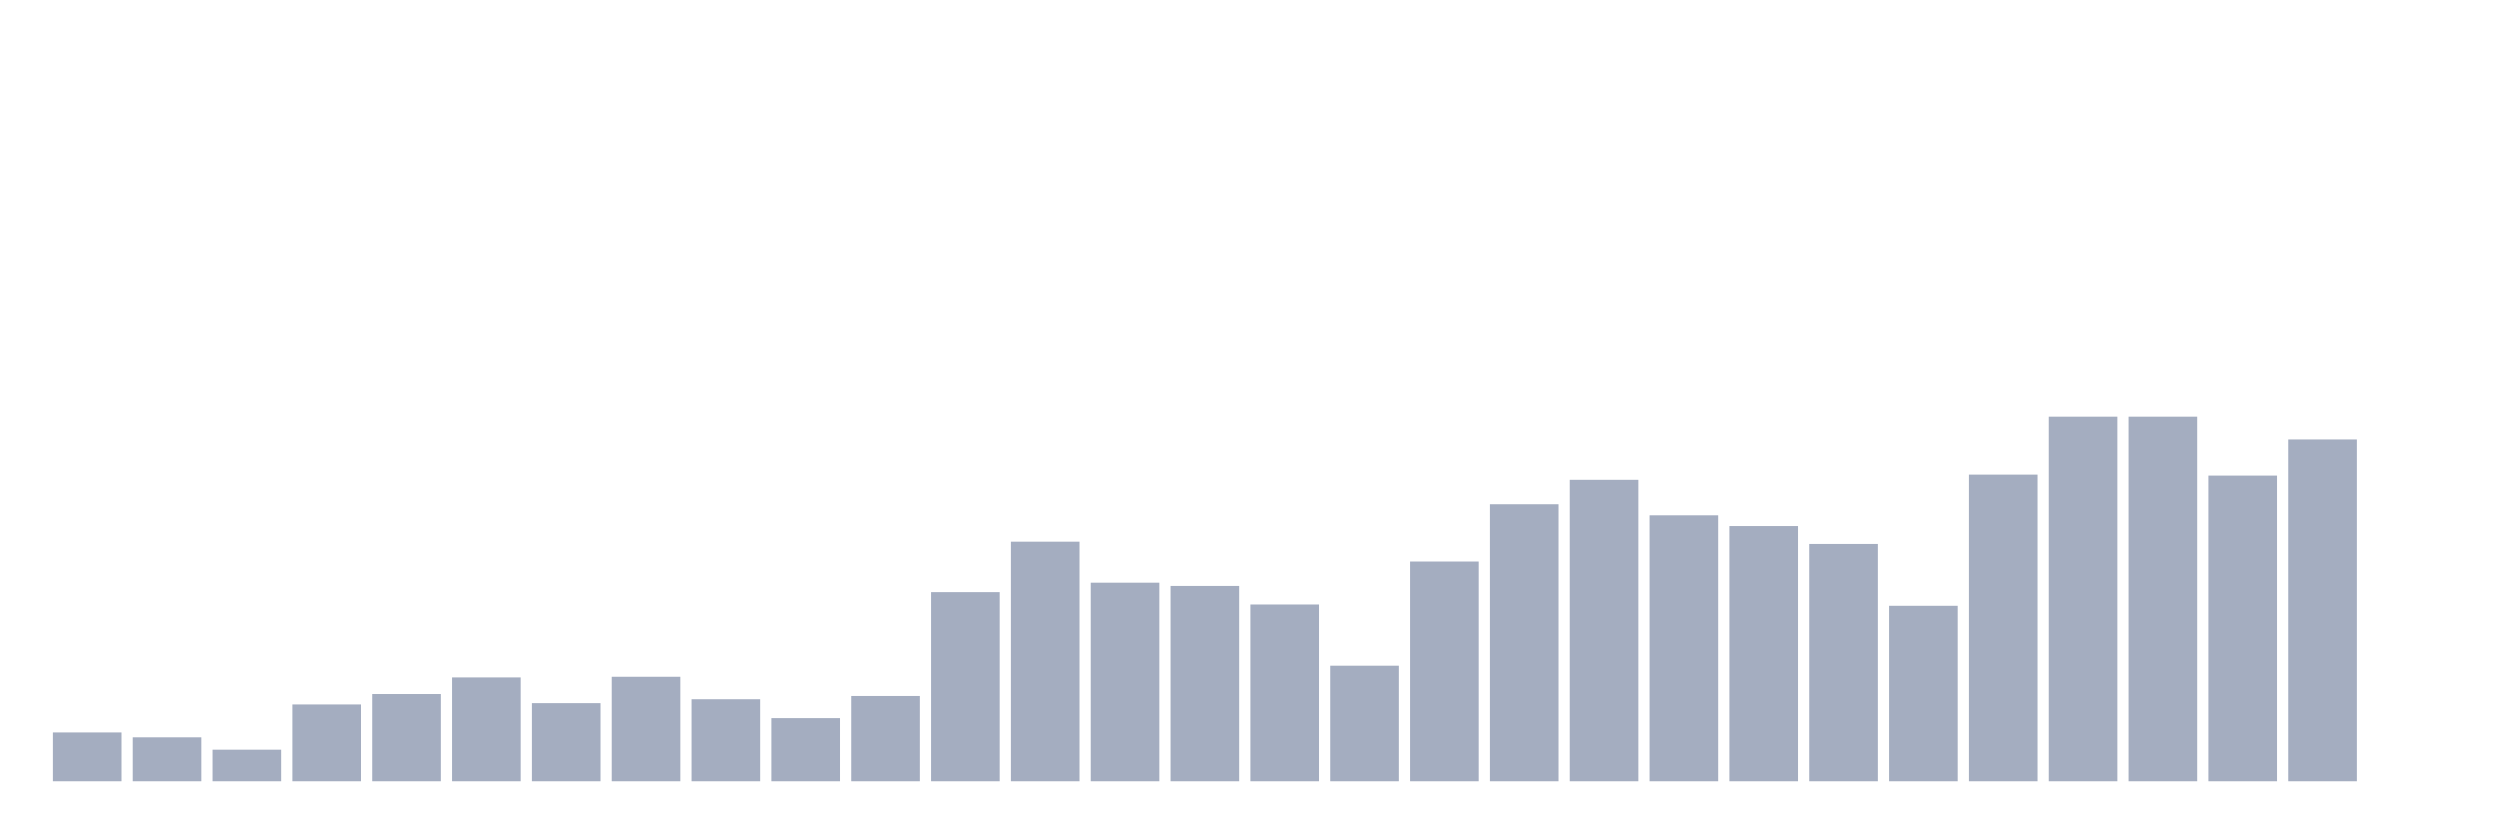
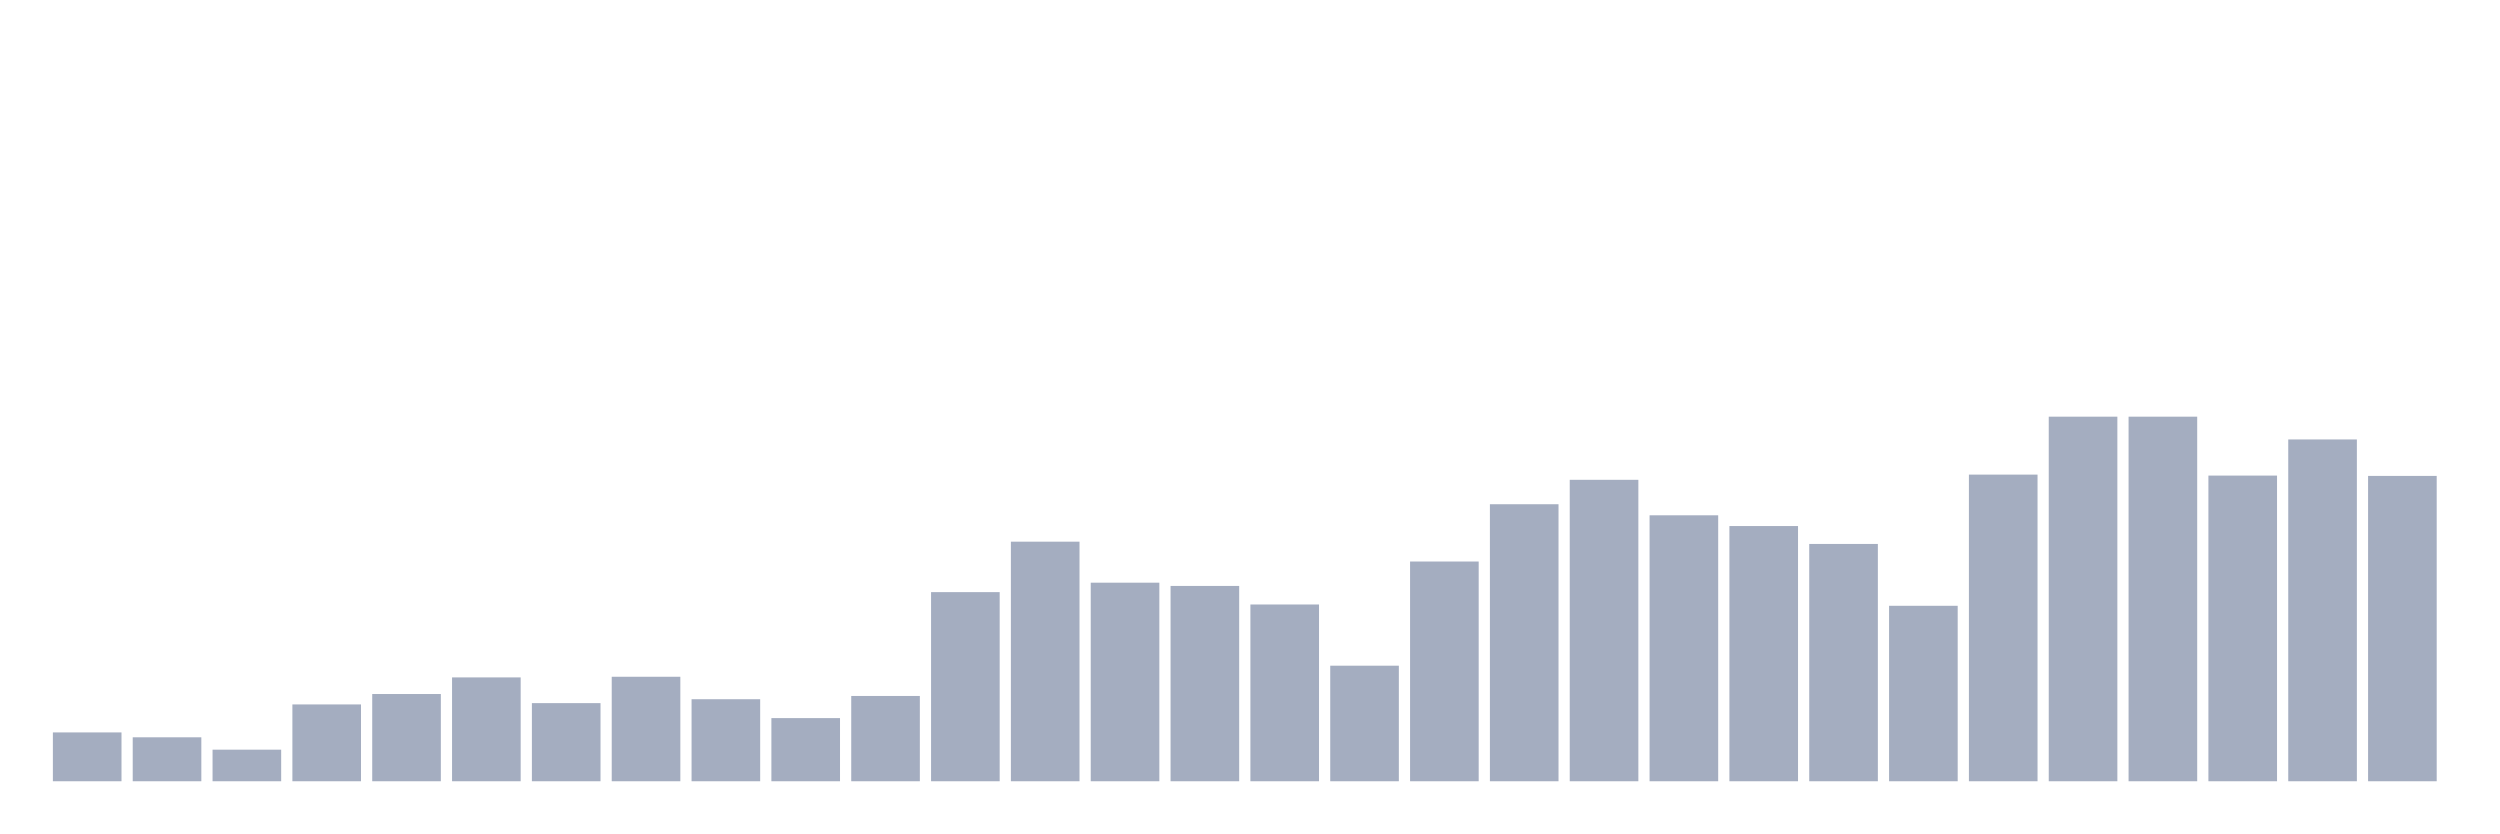
<svg xmlns="http://www.w3.org/2000/svg" viewBox="0 0 480 160">
  <g transform="translate(10,10)">
    <rect class="bar" x="0.153" width="13.175" y="130.625" height="9.375" fill="rgb(164,173,192)" />
    <rect class="bar" x="15.482" width="13.175" y="131.562" height="8.438" fill="rgb(164,173,192)" />
    <rect class="bar" x="30.81" width="13.175" y="133.938" height="6.062" fill="rgb(164,173,192)" />
    <rect class="bar" x="46.138" width="13.175" y="125.25" height="14.75" fill="rgb(164,173,192)" />
    <rect class="bar" x="61.466" width="13.175" y="123.25" height="16.75" fill="rgb(164,173,192)" />
    <rect class="bar" x="76.794" width="13.175" y="120.062" height="19.938" fill="rgb(164,173,192)" />
    <rect class="bar" x="92.123" width="13.175" y="125" height="15" fill="rgb(164,173,192)" />
    <rect class="bar" x="107.451" width="13.175" y="119.938" height="20.062" fill="rgb(164,173,192)" />
    <rect class="bar" x="122.779" width="13.175" y="124.25" height="15.75" fill="rgb(164,173,192)" />
    <rect class="bar" x="138.107" width="13.175" y="127.875" height="12.125" fill="rgb(164,173,192)" />
    <rect class="bar" x="153.436" width="13.175" y="123.625" height="16.375" fill="rgb(164,173,192)" />
    <rect class="bar" x="168.764" width="13.175" y="103.688" height="36.312" fill="rgb(164,173,192)" />
    <rect class="bar" x="184.092" width="13.175" y="94" height="46" fill="rgb(164,173,192)" />
    <rect class="bar" x="199.42" width="13.175" y="101.875" height="38.125" fill="rgb(164,173,192)" />
    <rect class="bar" x="214.748" width="13.175" y="102.5" height="37.5" fill="rgb(164,173,192)" />
    <rect class="bar" x="230.077" width="13.175" y="106.062" height="33.938" fill="rgb(164,173,192)" />
    <rect class="bar" x="245.405" width="13.175" y="117.813" height="22.187" fill="rgb(164,173,192)" />
    <rect class="bar" x="260.733" width="13.175" y="97.812" height="42.188" fill="rgb(164,173,192)" />
    <rect class="bar" x="276.061" width="13.175" y="86.812" height="53.188" fill="rgb(164,173,192)" />
    <rect class="bar" x="291.39" width="13.175" y="82.125" height="57.875" fill="rgb(164,173,192)" />
    <rect class="bar" x="306.718" width="13.175" y="88.938" height="51.062" fill="rgb(164,173,192)" />
    <rect class="bar" x="322.046" width="13.175" y="91" height="49" fill="rgb(164,173,192)" />
    <rect class="bar" x="337.374" width="13.175" y="94.438" height="45.562" fill="rgb(164,173,192)" />
    <rect class="bar" x="352.702" width="13.175" y="106.312" height="33.688" fill="rgb(164,173,192)" />
    <rect class="bar" x="368.031" width="13.175" y="81.125" height="58.875" fill="rgb(164,173,192)" />
    <rect class="bar" x="383.359" width="13.175" y="70" height="70" fill="rgb(164,173,192)" />
    <rect class="bar" x="398.687" width="13.175" y="70" height="70" fill="rgb(164,173,192)" />
    <rect class="bar" x="414.015" width="13.175" y="81.312" height="58.688" fill="rgb(164,173,192)" />
    <rect class="bar" x="429.344" width="13.175" y="74.375" height="65.625" fill="rgb(164,173,192)" />
-     <rect class="bar" x="444.672" width="13.175" y="140" height="0" fill="rgb(164,173,192)" />
+     <rect class="bar" x="444.672" width="13.175" y="81.375" height="58.625" fill="rgb(164,173,192)" />
  </g>
</svg>
